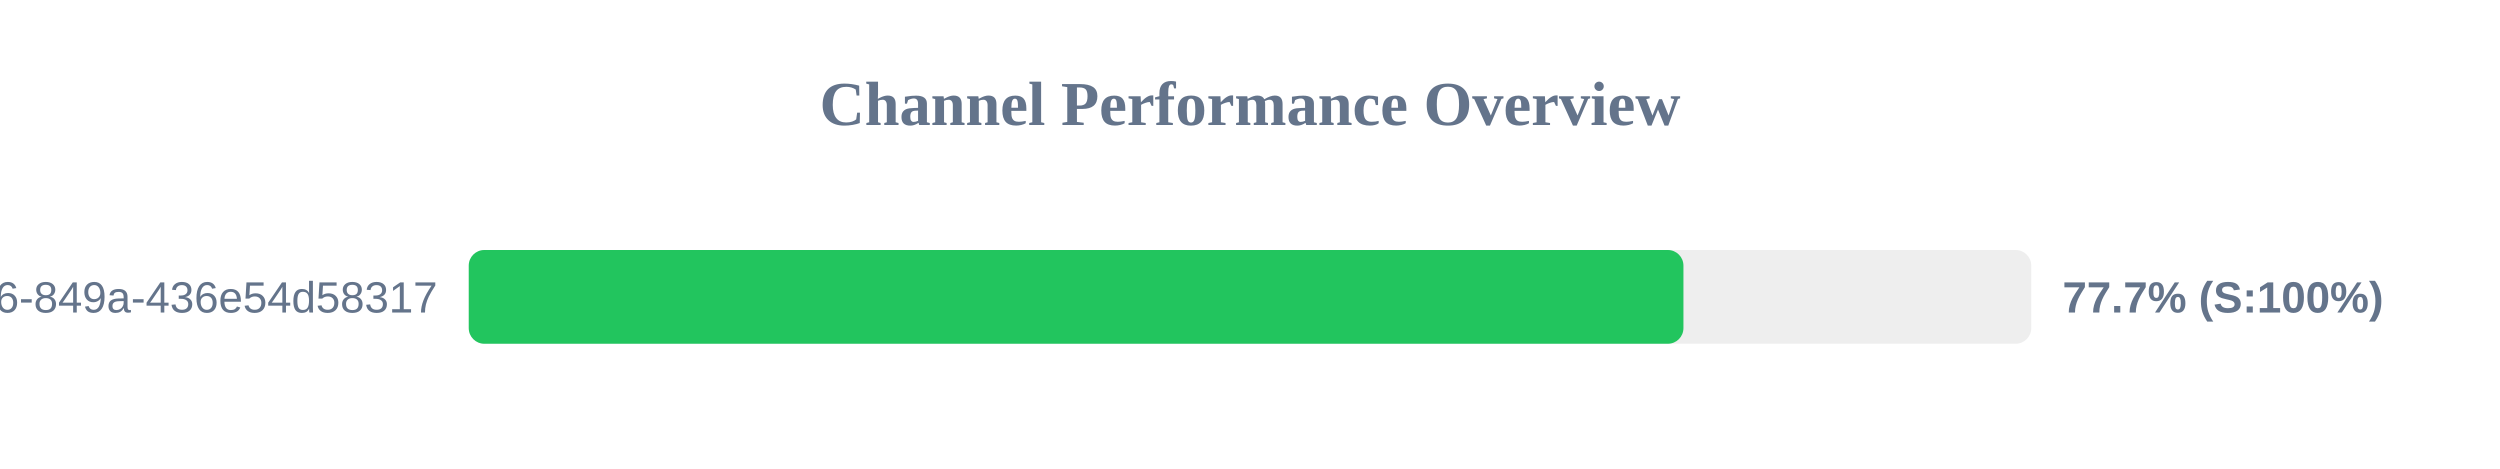
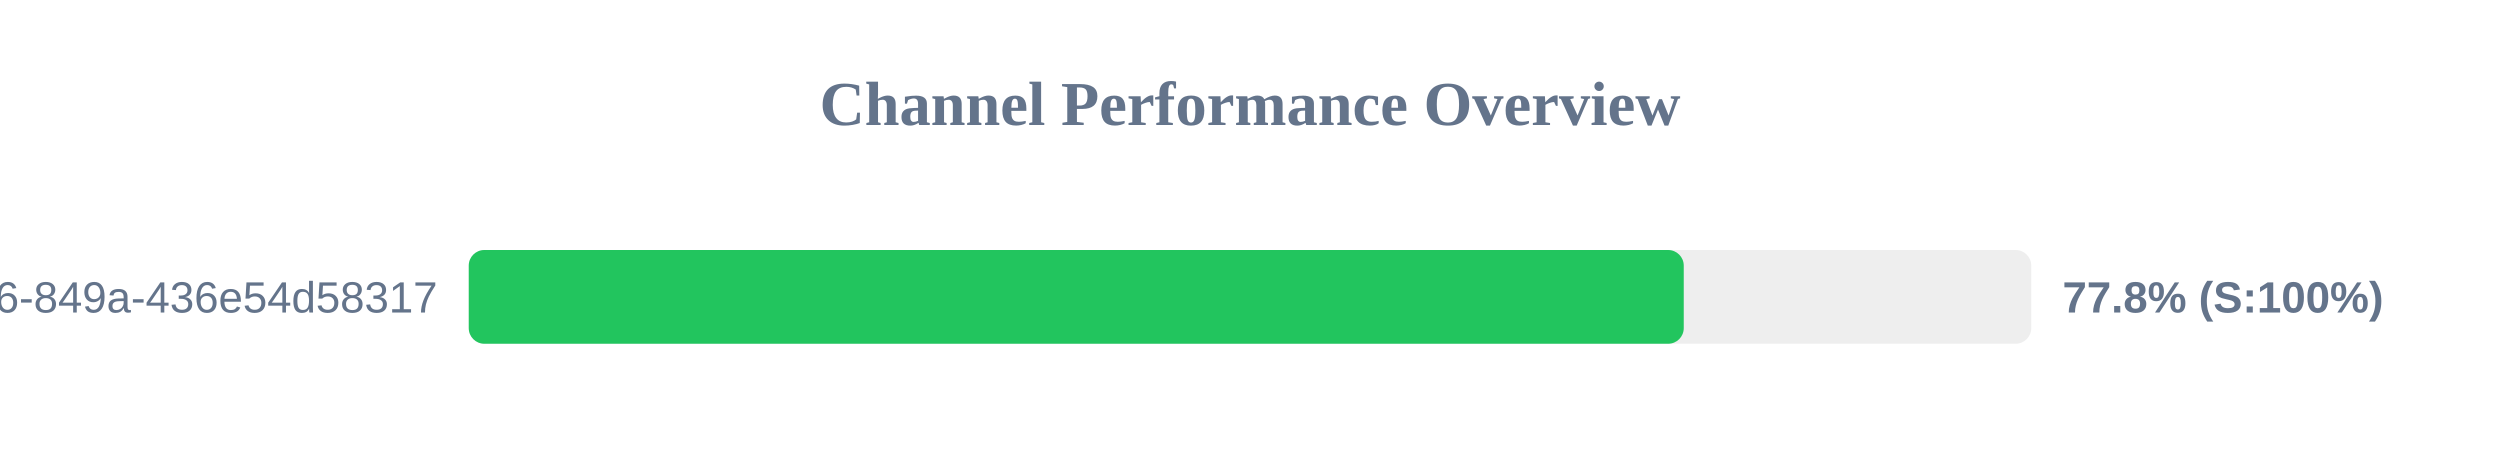
<svg xmlns="http://www.w3.org/2000/svg" width="800" height="150" version="1.1">
  <style>
        .row { font: 14px Arial; fill: #64748b; }
        .score { font: bold 14px Arial; fill: #64748b; }
    </style>
  <text x="400" y="40" text-anchor="middle" font-size="20px" font-weight="bold" fill="#64748b">Channel Performance Overview</text>
  <rect x="150" y="80" width="500" height="30" fill="#eee" rx="5" />
-   <rect x="150" y="80" width="388.7" height="30" fill="#22c55e" rx="5" />
+   <rect x="150" y="80" width="388.8" height="30" fill="#22c55e" rx="5" />
  <text x="140" y="100" text-anchor="end" class="row">?uuid=29fbd51f-03c8-4d76-849a-436e54d58317</text>
-   <text x="660" y="100" text-anchor="start" class="score">77.7% (S:100%)</text>
+   <text x="660" y="100" text-anchor="start" class="score">77.8% (S:100%)</text>
</svg>
